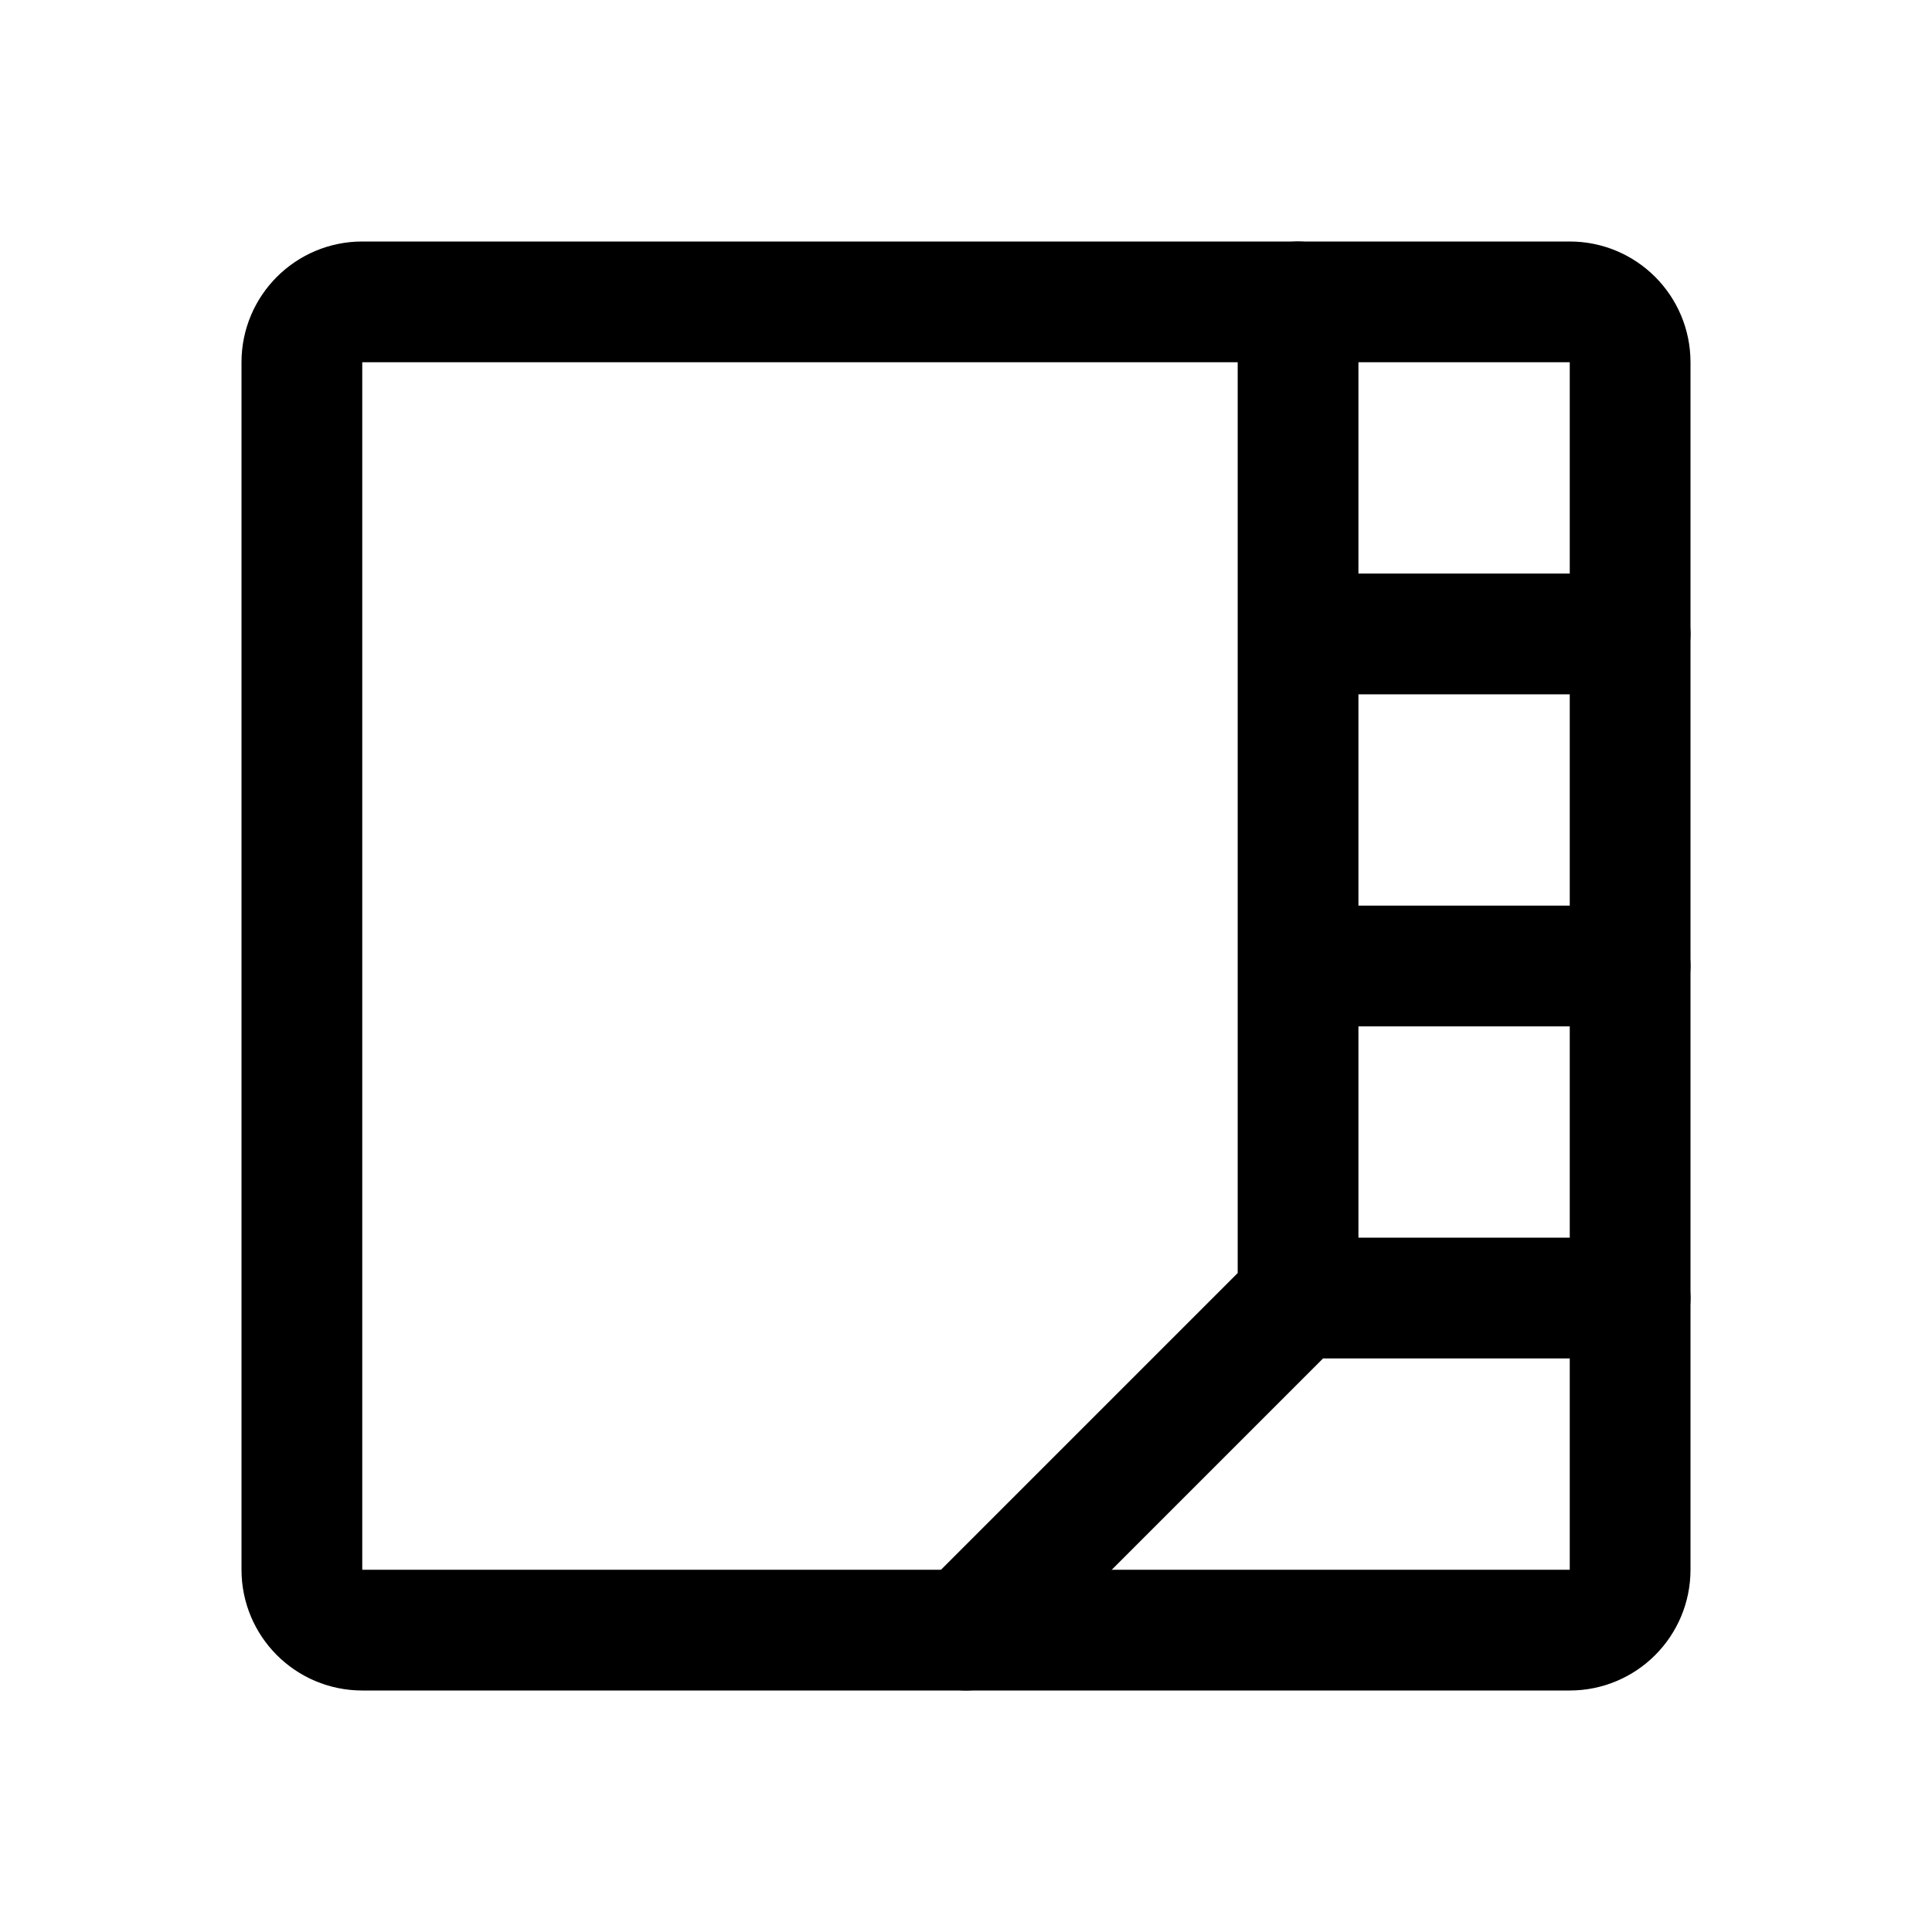
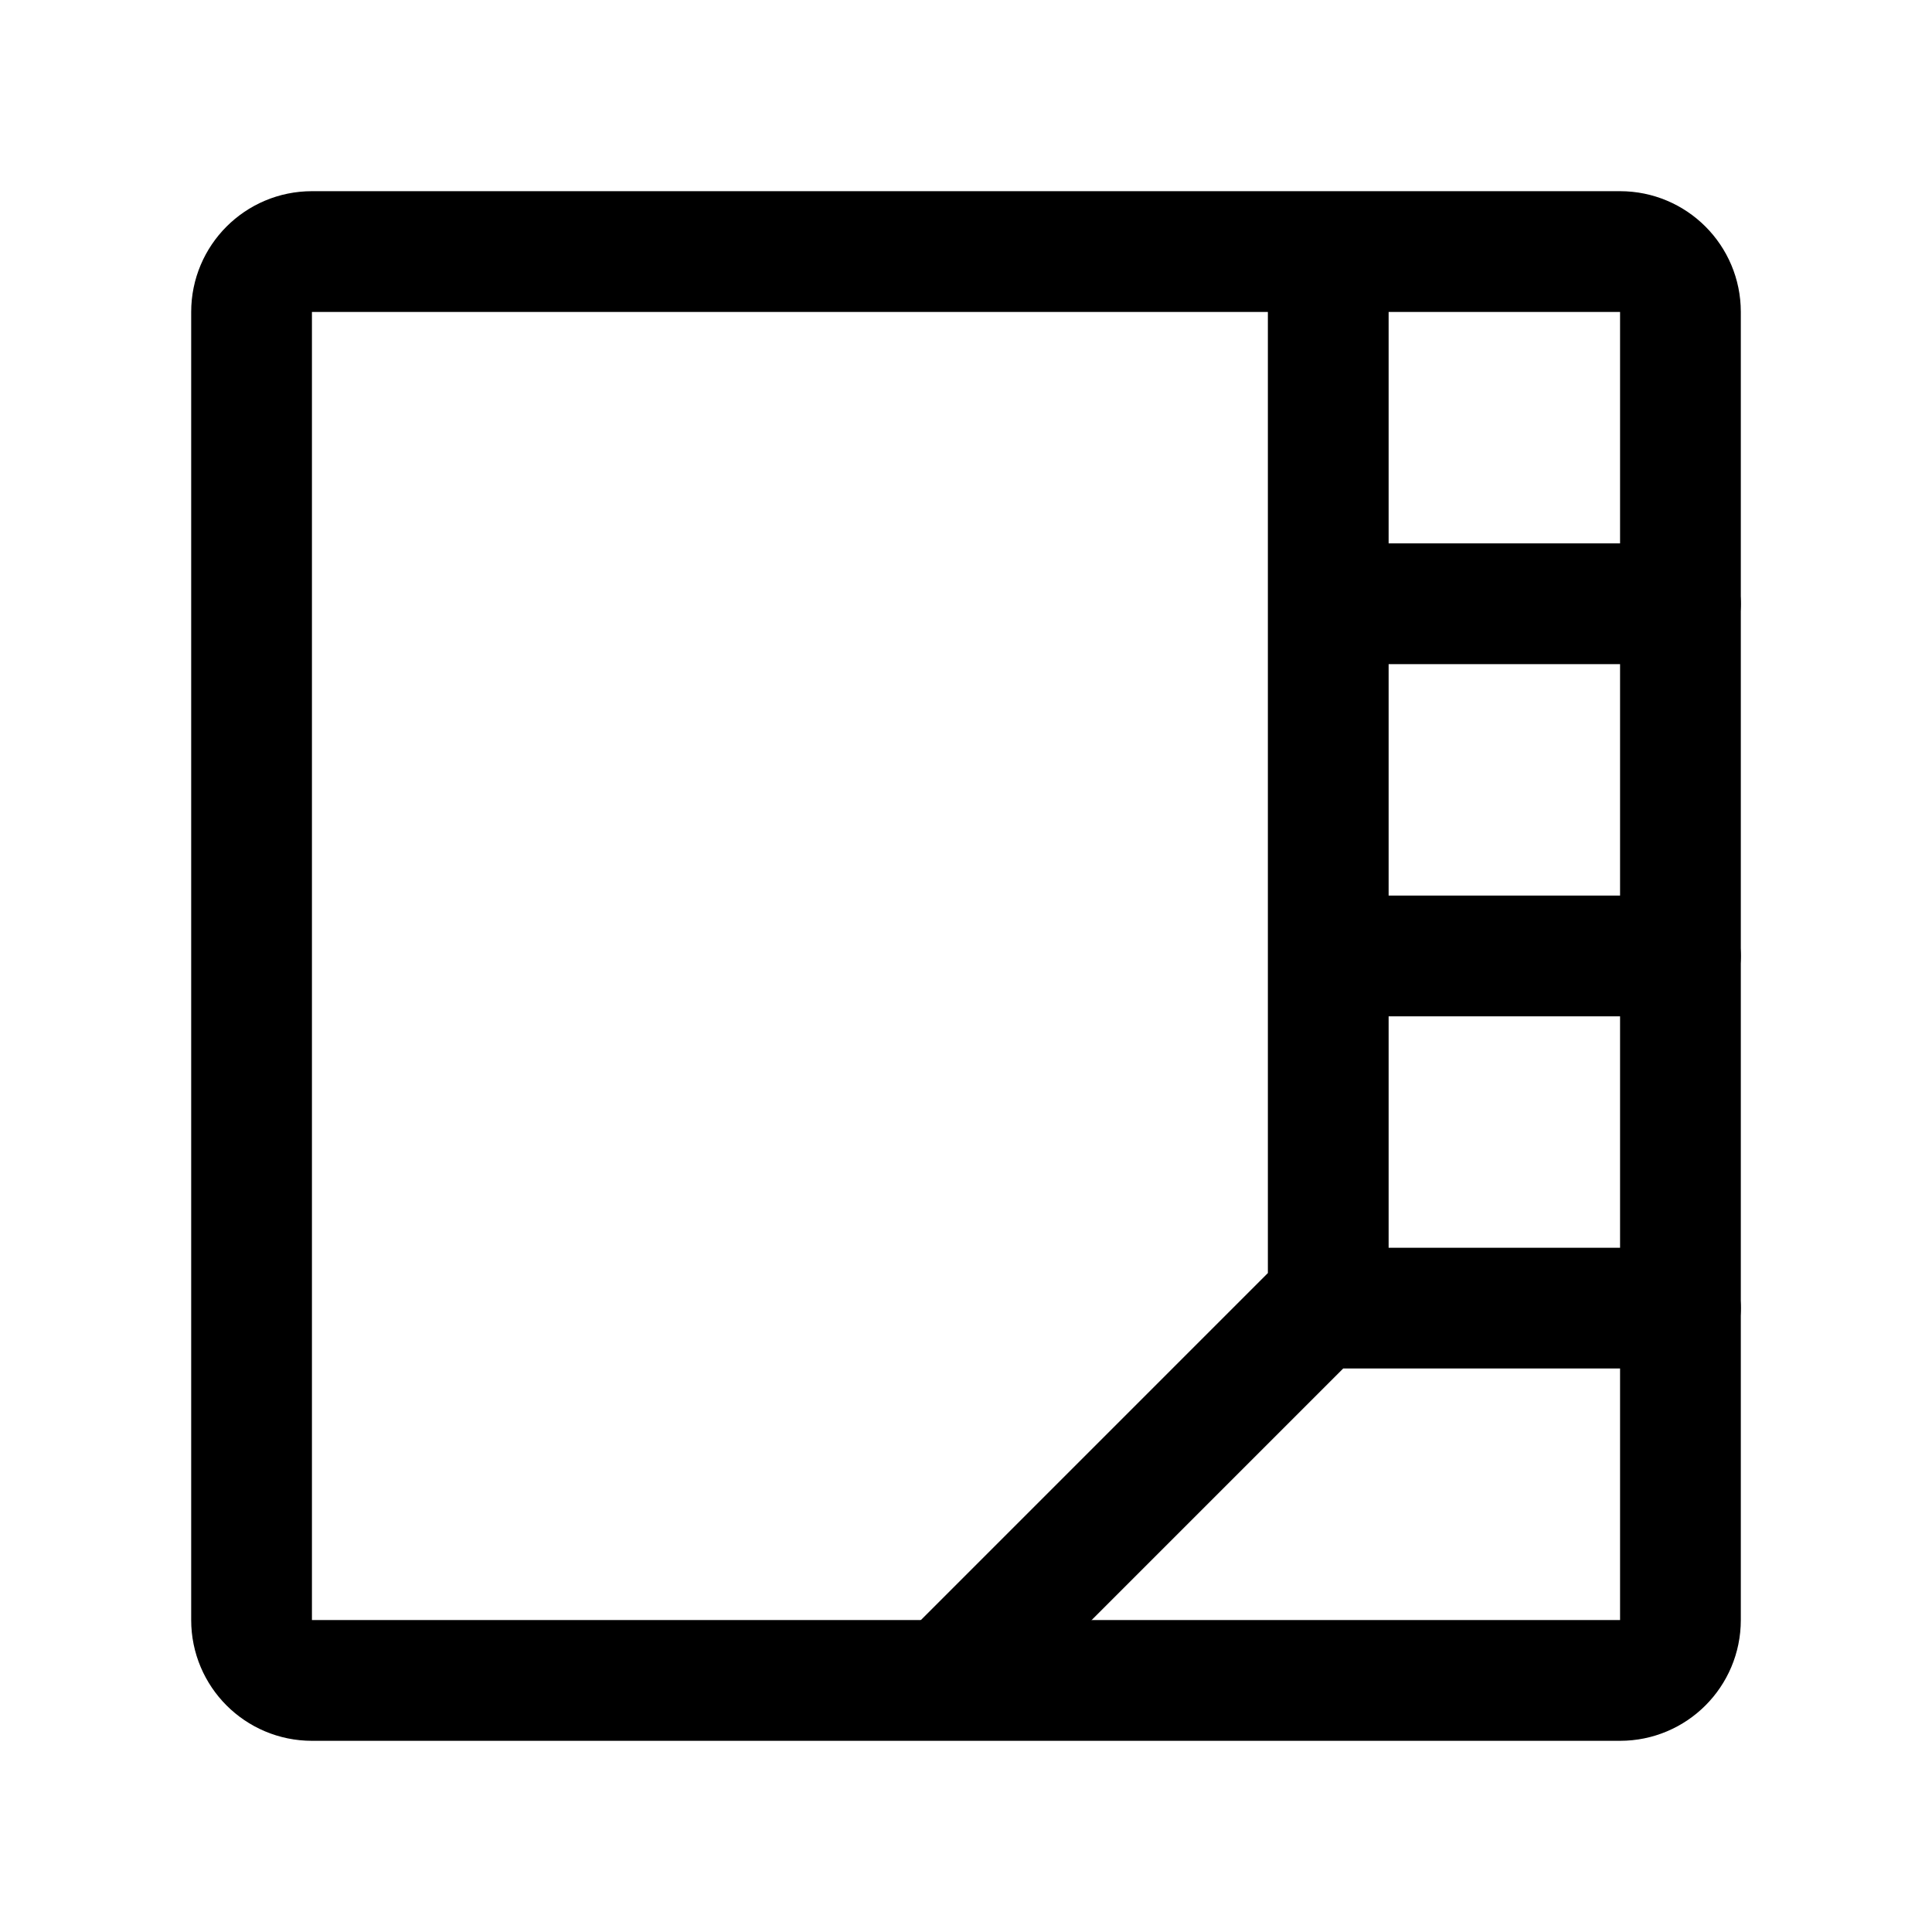
<svg xmlns="http://www.w3.org/2000/svg" width="192" height="192" viewBox="0 0 192 192" fill="none">
-   <rect x="30" y="30" width="132" height="132" rx="6" stroke="#000" stroke-width="12" stroke-linecap="round" stroke-linejoin="round" />
-   <path d="m129 129-33 33m66-33h-33m33-33h-33m33-33h-33m0-33v99" stroke="#000" stroke-width="12" stroke-linecap="round" stroke-linejoin="round" />
+   <path d="m132 129-37 37m72-36h-35m35-35h-35m35-35h-35m0-30v99" stroke="#000" stroke-width="12" stroke-linecap="round" stroke-linejoin="round" />
+   <rect x="25" y="25" width="142" height="142" rx="6" stroke="#000" stroke-width="12" stroke-linecap="round" stroke-linejoin="round" />
</svg>
